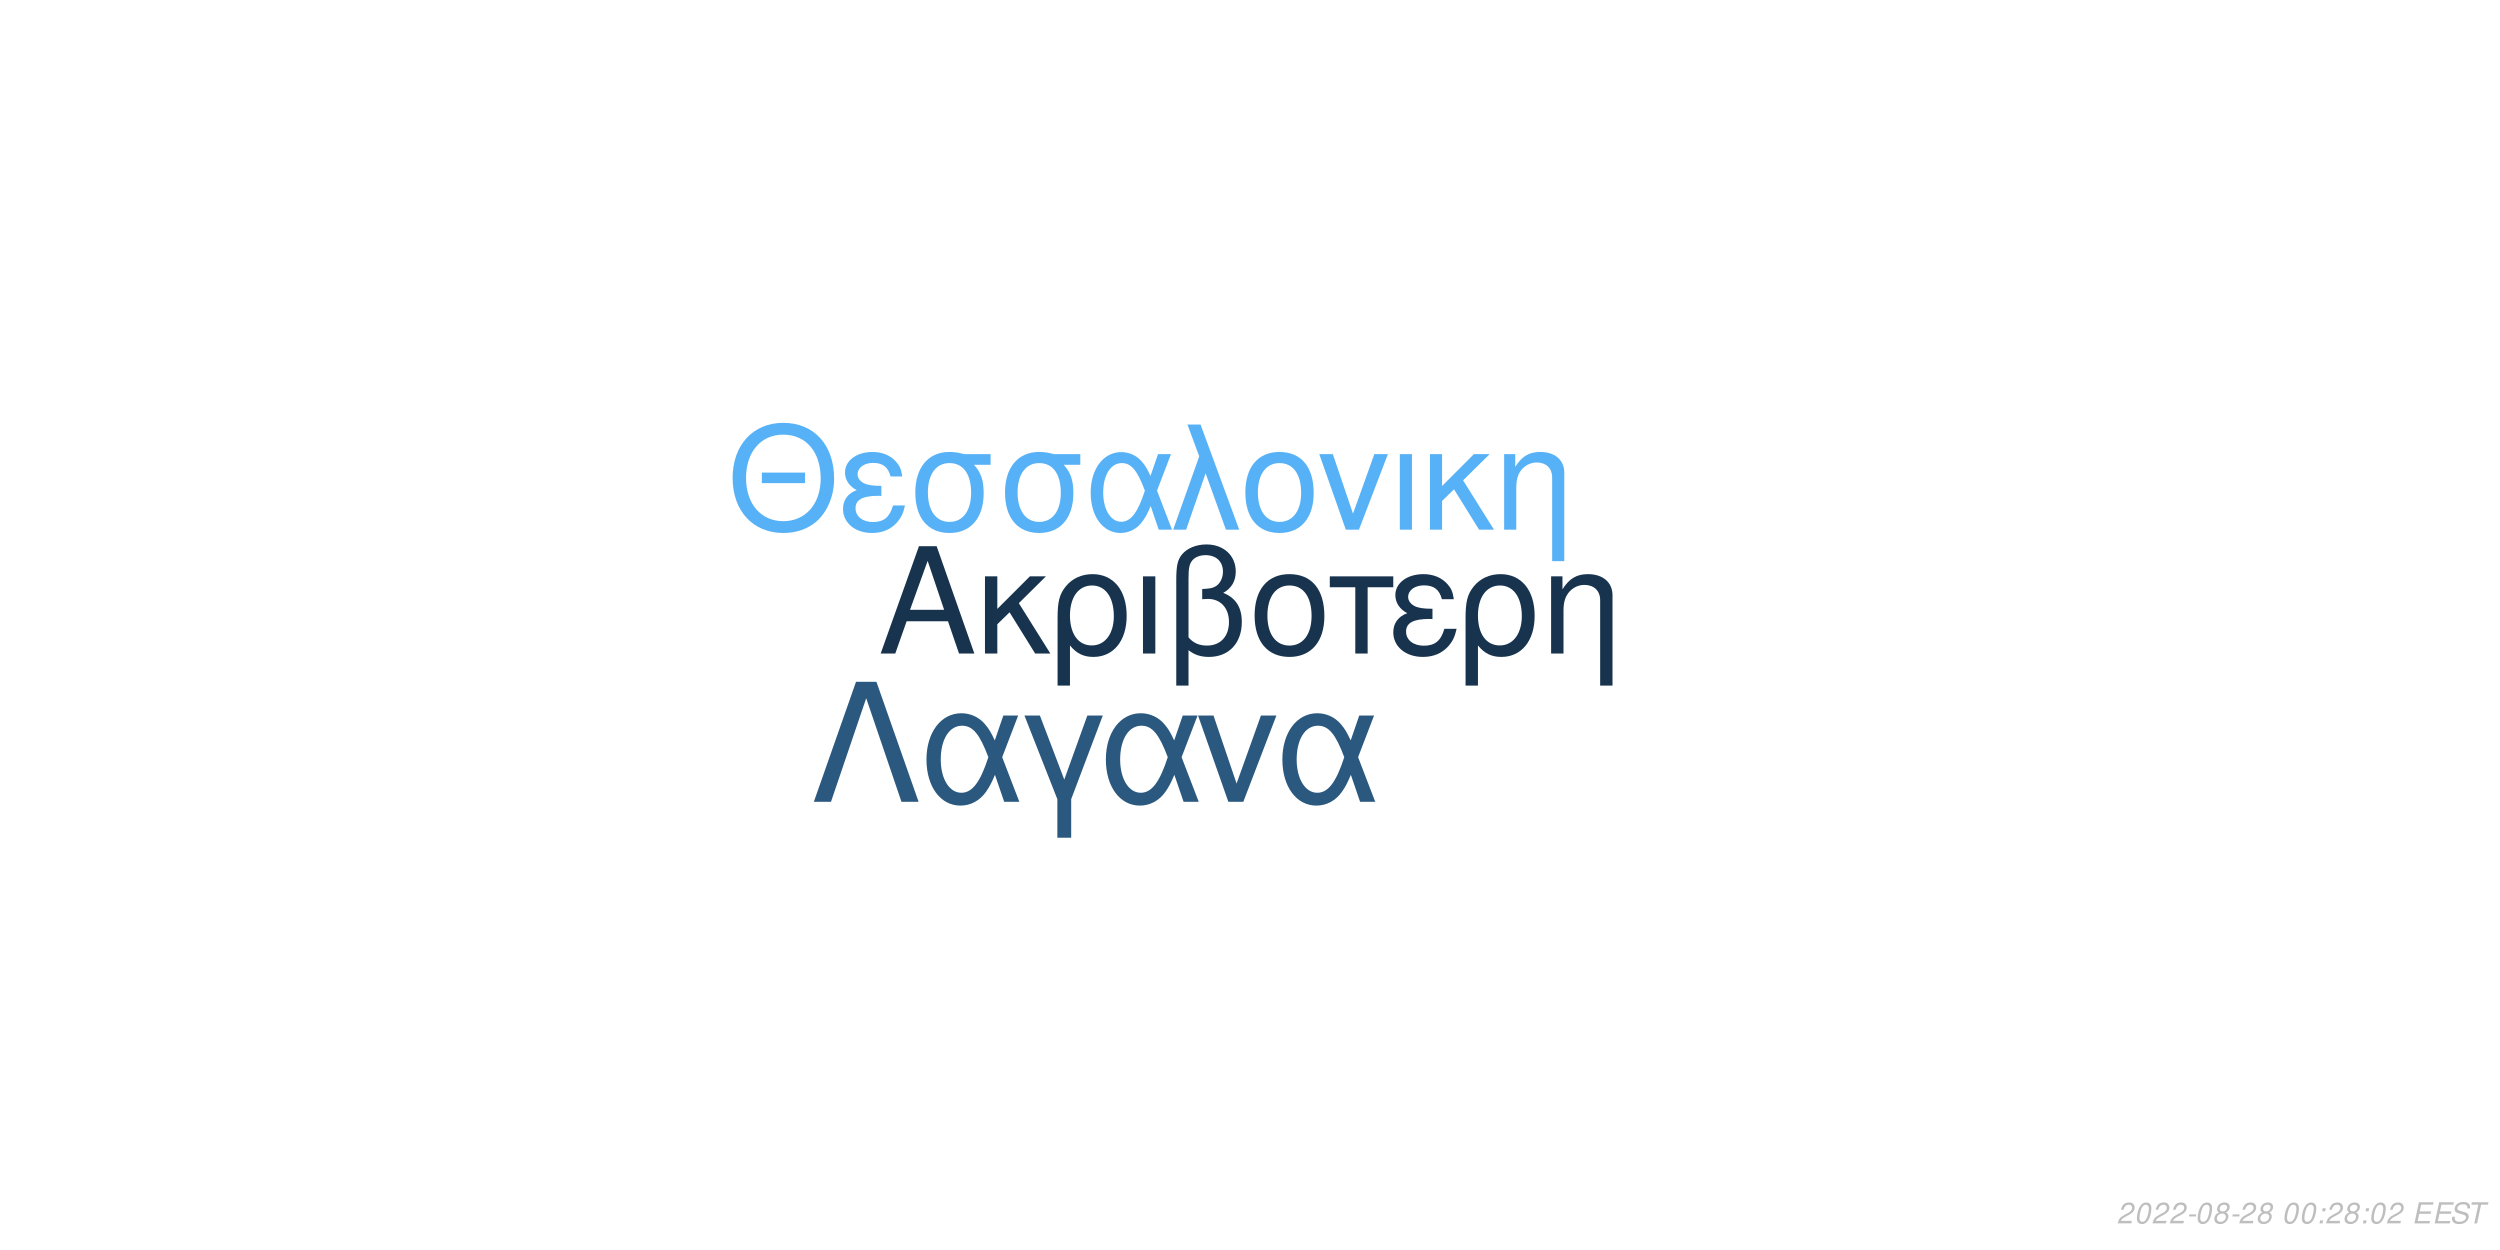
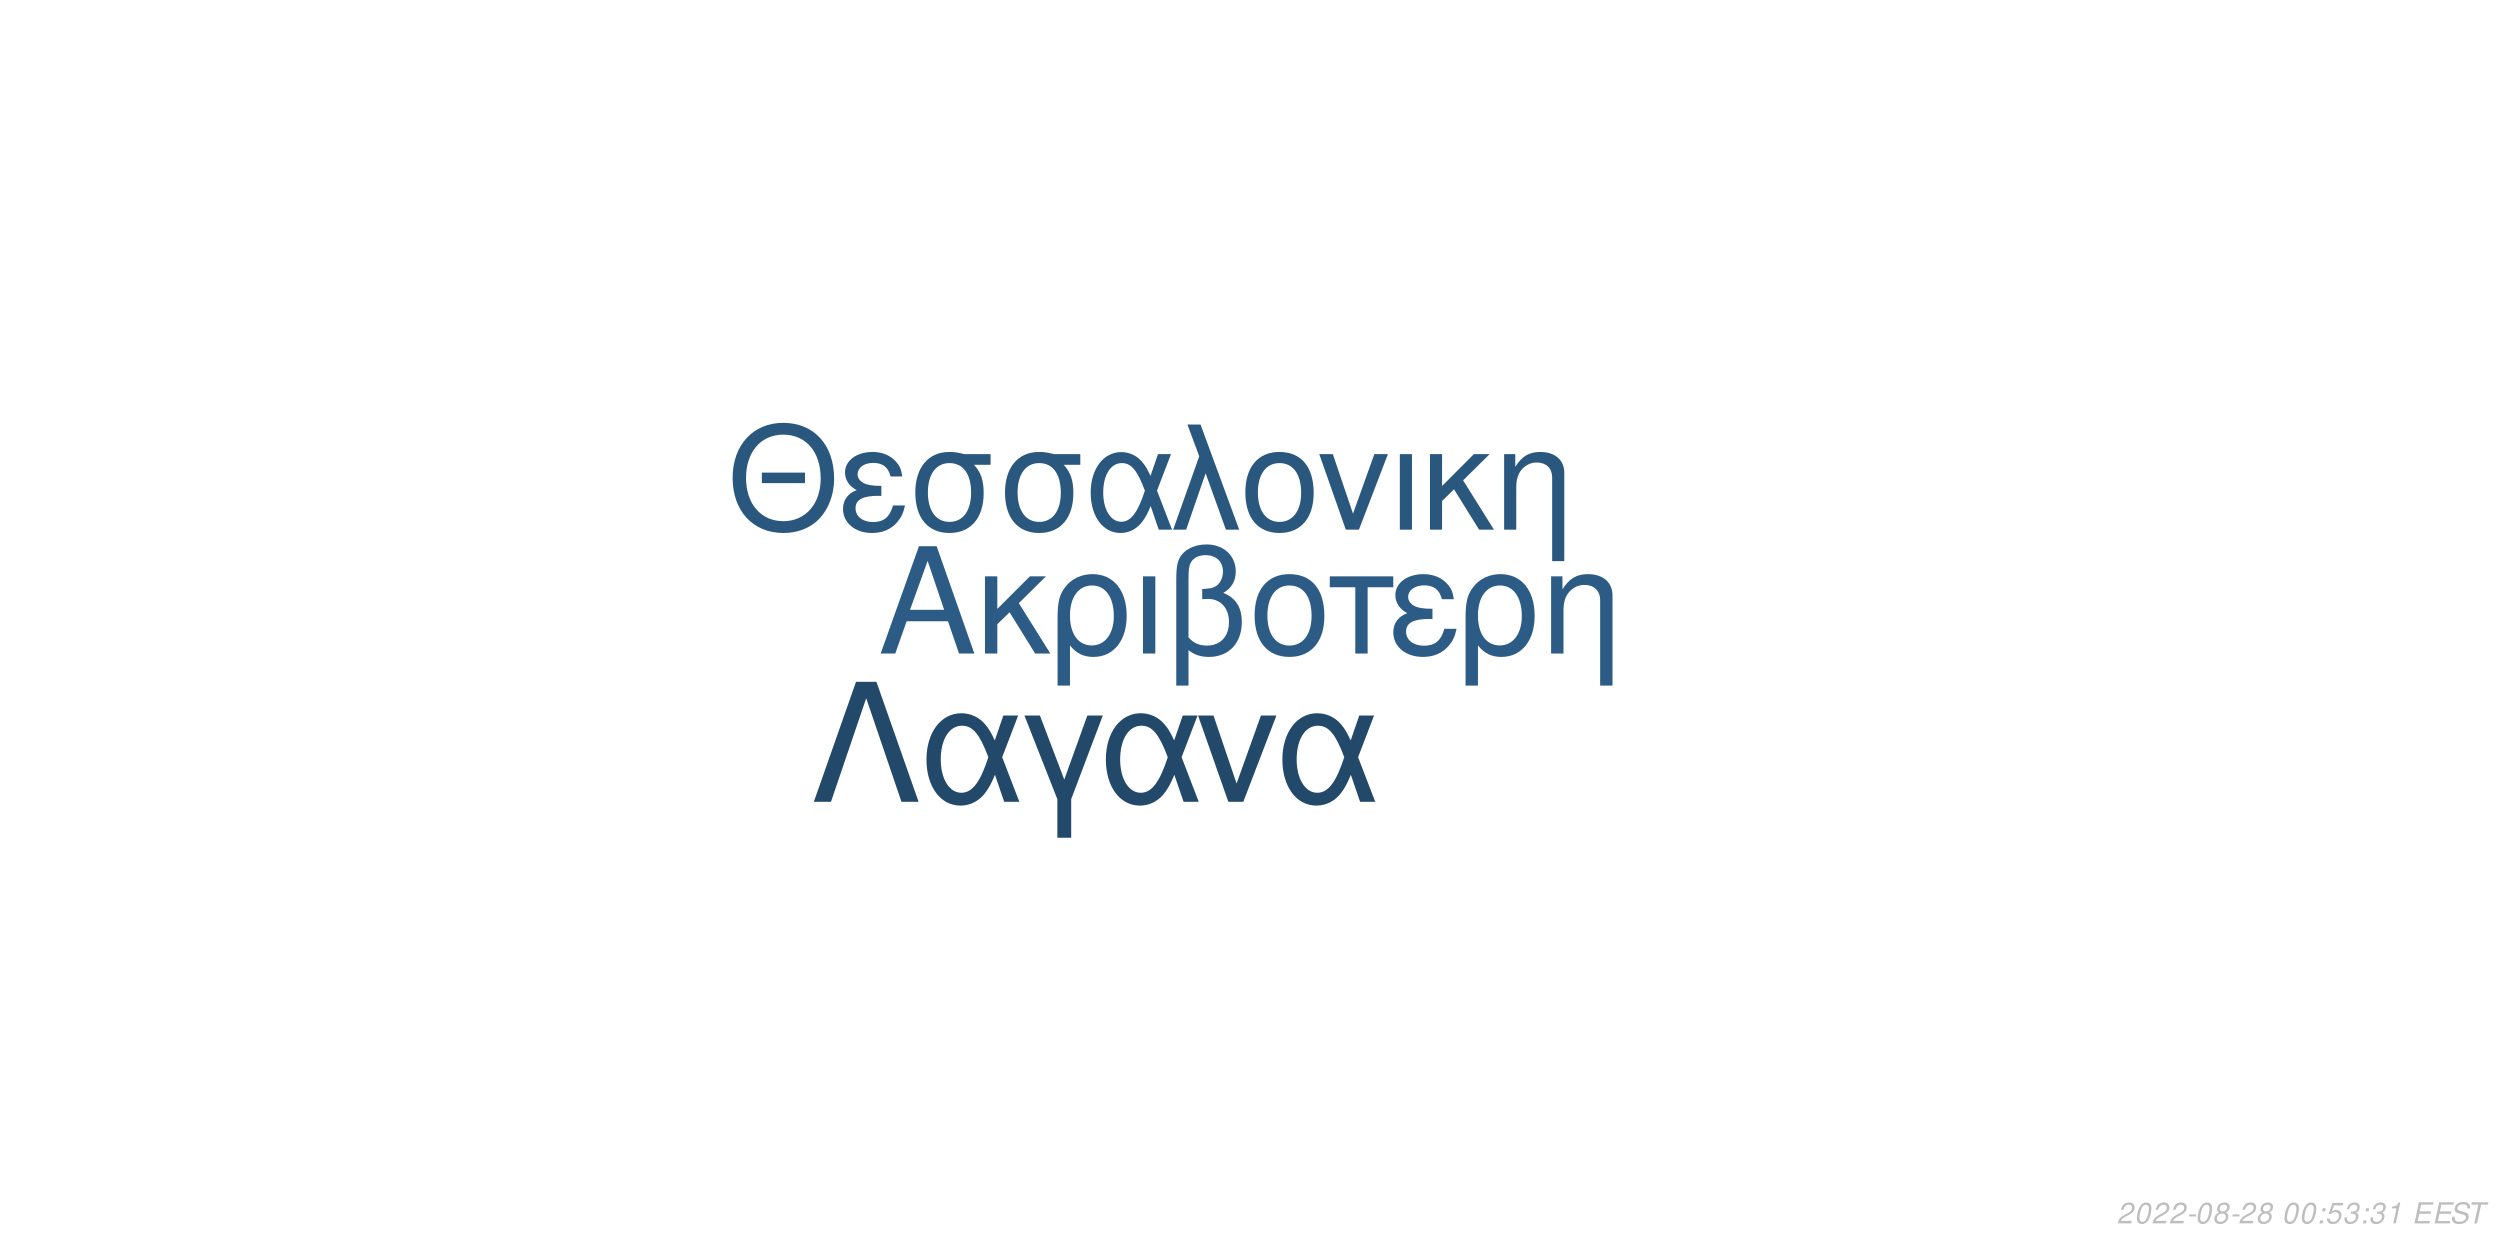
<svg xmlns="http://www.w3.org/2000/svg" xmlns:xlink="http://www.w3.org/1999/xlink" width="864pt" height="432pt" viewBox="0 0 864 432" version="1.1">
  <defs>
    <g>
      <symbol overflow="visible" id="glyph0-0">
        <path style="stroke:none;" d="" />
      </symbol>
      <symbol overflow="visible" id="glyph0-1">
        <path style="stroke:none;" d="M 24.125 -11.141 L 27.938 0 L 33.234 0 L 20.203 -37.094 L 14.094 -37.094 L 0.859 0 L 5.906 0 L 9.828 -11.141 Z M 22.797 -15.109 L 11 -15.109 L 17.094 -32.016 Z M 22.797 -15.109 " />
      </symbol>
      <symbol overflow="visible" id="glyph0-2">
        <path style="stroke:none;" d="M 7.172 -15.422 L 7.172 -26.672 L 2.906 -26.672 L 2.906 0 L 7.172 0 L 7.172 -10.125 L 11.406 -14.25 L 20.25 0 L 25.5 0 L 14.609 -17.406 L 23.969 -26.672 L 18.422 -26.672 Z M 7.172 -15.422 " />
      </symbol>
      <symbol overflow="visible" id="glyph0-3">
        <path style="stroke:none;" d="M 3 11.094 L 7.281 11.094 L 7.281 -2.797 C 9.516 -0.047 11.953 1.172 15.375 1.172 C 22.344 1.172 26.875 -4.422 26.875 -13.031 C 26.875 -21.891 22.297 -27.438 15.062 -27.438 C 11.297 -27.438 7.984 -25.906 5.797 -23.156 C 3.672 -20.516 3 -17.969 3 -12.359 Z M 14.906 -23.516 C 19.547 -23.516 22.438 -19.438 22.438 -12.922 C 22.438 -6.812 19.391 -2.797 14.812 -2.797 C 10.172 -2.797 7.281 -6.766 7.281 -13.125 C 7.281 -19.484 10.234 -23.516 14.906 -23.516 Z M 14.906 -23.516 " />
      </symbol>
      <symbol overflow="visible" id="glyph0-4">
        <path style="stroke:none;" d="M 3.516 0 L 7.781 0 L 7.781 -26.672 L 3.516 -26.672 Z M 3.516 0 " />
      </symbol>
      <symbol overflow="visible" id="glyph0-5">
        <path style="stroke:none;" d="M 4.016 11.094 L 8.25 11.094 L 8.25 -1.172 C 10.172 0.406 12.422 1.172 15.312 1.172 C 22.188 1.172 26.672 -3.609 26.672 -10.891 C 26.672 -15.984 24.578 -19.234 20.25 -20.969 C 23.109 -22.547 24.578 -25.031 24.578 -28.344 C 24.578 -33.844 20.406 -37.703 14.453 -37.703 C 10.938 -37.703 7.734 -36.391 6 -34.25 C 4.484 -32.422 4.016 -30.328 4.016 -25.391 Z M 8.25 -25.656 C 8.25 -29.359 8.5 -30.844 9.469 -32.062 C 10.375 -33.281 12.156 -34 14.094 -34 C 17.812 -34 20.156 -31.812 20.156 -28.297 C 20.156 -25.953 18.984 -23.812 17.297 -23.047 C 16.281 -22.547 15.469 -22.438 12.984 -22.297 L 12.984 -18.781 C 13.734 -18.828 14.344 -18.875 14.969 -18.875 C 19.344 -18.875 22.234 -15.719 22.234 -10.891 C 22.234 -5.906 19.281 -2.75 14.656 -2.75 C 11.953 -2.75 9.922 -3.609 8.25 -5.594 Z M 8.25 -25.656 " />
      </symbol>
      <symbol overflow="visible" id="glyph0-6">
        <path style="stroke:none;" d="M 14.094 -27.438 C 6.562 -27.438 2.094 -22.094 2.094 -13.125 C 2.094 -4.125 6.562 1.172 14.141 1.172 C 21.672 1.172 26.203 -4.172 26.203 -12.922 C 26.203 -22.188 21.828 -27.438 14.094 -27.438 Z M 14.141 -23.516 C 18.938 -23.516 21.781 -19.594 21.781 -12.984 C 21.781 -6.672 18.828 -2.75 14.141 -2.75 C 9.422 -2.75 6.516 -6.672 6.516 -13.125 C 6.516 -19.594 9.422 -23.516 14.141 -23.516 Z M 14.141 -23.516 " />
      </symbol>
      <symbol overflow="visible" id="glyph0-7">
        <path style="stroke:none;" d="M 7.891 0 L 12.156 0 L 12.156 -22.906 L 21.016 -22.906 L 21.016 -26.672 L -0.922 -26.672 L -0.922 -22.906 L 7.891 -22.906 Z M 7.891 0 " />
      </symbol>
      <symbol overflow="visible" id="glyph0-8">
        <path style="stroke:none;" d="M 14.562 -15.469 C 11.344 -15.469 9.562 -15.781 8.297 -16.438 C 6.922 -17.203 6.156 -18.328 6.156 -19.547 C 6.156 -21.891 8.453 -23.562 11.656 -23.562 C 15.062 -23.562 16.953 -22.094 17.812 -18.781 L 21.938 -18.781 C 21.578 -21.266 21.062 -22.5 19.797 -23.922 C 17.812 -26.203 14.906 -27.438 11.453 -27.438 C 5.797 -27.438 1.734 -24.375 1.734 -20.203 C 1.734 -17.609 3.156 -15.375 5.859 -13.938 C 2.797 -12.875 1.016 -10.484 1.016 -7.328 C 1.016 -2.391 5.297 1.172 11.25 1.172 C 14.969 1.172 17.906 -0.109 20.156 -2.641 C 21.578 -4.328 22.297 -5.797 22.906 -8.547 L 18.672 -8.547 C 17.5 -4.422 15.422 -2.703 11.609 -2.703 C 7.938 -2.703 5.438 -4.688 5.438 -7.578 C 5.438 -10.578 7.938 -11.953 13.484 -11.953 C 13.641 -11.953 14.094 -11.953 14.562 -11.906 Z M 14.562 -15.469 " />
      </symbol>
      <symbol overflow="visible" id="glyph0-9">
        <path style="stroke:none;" d="M 3.562 -26.672 L 3.562 0 L 7.844 0 L 7.844 -14.703 C 7.844 -17.906 8.5 -19.891 10.031 -21.531 C 11.406 -22.953 13.188 -23.719 15.062 -23.719 C 18.375 -23.719 20.516 -21.672 20.516 -18.469 L 20.516 11.094 L 24.781 11.094 L 24.781 -20.156 C 24.781 -24.578 21.469 -27.438 16.328 -27.438 C 12.359 -27.438 9.828 -25.906 7.484 -22.188 L 7.484 -26.672 Z M 3.562 -26.672 " />
      </symbol>
      <symbol overflow="visible" id="glyph1-0">
        <path style="stroke:none;" d="" />
      </symbol>
      <symbol overflow="visible" id="glyph1-1">
        <path style="stroke:none;" d="M 26.859 -19.734 L 11.953 -19.734 L 11.953 -16.094 L 26.859 -16.094 Z M 19.328 -36.922 C 8.922 -36.922 1.844 -29.25 1.844 -17.891 C 1.844 -6.484 8.875 1.141 19.391 1.141 C 23.812 1.141 27.703 -0.203 30.641 -2.688 C 34.578 -6.031 36.922 -11.656 36.922 -17.594 C 36.922 -29.297 30 -36.922 19.328 -36.922 Z M 19.328 -32.844 C 27.203 -32.844 32.281 -26.906 32.281 -17.688 C 32.281 -8.922 27.062 -2.938 19.391 -2.938 C 11.609 -2.938 6.484 -8.922 6.484 -17.891 C 6.484 -26.859 11.609 -32.844 19.328 -32.844 Z M 19.328 -32.844 " />
      </symbol>
      <symbol overflow="visible" id="glyph1-2">
        <path style="stroke:none;" d="M 14.25 -15.141 C 11.109 -15.141 9.375 -15.453 8.125 -16.094 C 6.781 -16.844 6.031 -17.938 6.031 -19.141 C 6.031 -21.422 8.266 -23.078 11.406 -23.078 C 14.75 -23.078 16.594 -21.625 17.438 -18.391 L 21.469 -18.391 C 21.125 -20.828 20.625 -22.031 19.391 -23.422 C 17.438 -25.656 14.594 -26.859 11.219 -26.859 C 5.688 -26.859 1.688 -23.875 1.688 -19.781 C 1.688 -17.234 3.094 -15.047 5.734 -13.656 C 2.734 -12.609 1 -10.266 1 -7.172 C 1 -2.344 5.188 1.141 11.016 1.141 C 14.656 1.141 17.547 -0.094 19.734 -2.594 C 21.125 -4.234 21.828 -5.688 22.422 -8.375 L 18.281 -8.375 C 17.141 -4.328 15.094 -2.641 11.359 -2.641 C 7.766 -2.641 5.328 -4.578 5.328 -7.422 C 5.328 -10.359 7.766 -11.703 13.203 -11.703 C 13.359 -11.703 13.797 -11.703 14.25 -11.656 Z M 14.25 -15.141 " />
      </symbol>
      <symbol overflow="visible" id="glyph1-3">
        <path style="stroke:none;" d="M 29 -26.109 L 19.938 -26.109 C 17.594 -26.703 16.438 -26.859 14.703 -26.859 C 7.469 -26.859 2.984 -21.469 2.984 -12.859 C 2.984 -4.031 7.375 1.141 14.797 1.141 C 22.172 1.141 26.609 -4.078 26.609 -12.656 C 26.609 -17.047 25.656 -19.828 23.266 -22.422 L 29 -22.422 Z M 14.797 -23.016 C 19.531 -23.016 22.266 -19.234 22.266 -12.75 C 22.266 -6.531 19.438 -2.688 14.797 -2.688 C 10.172 -2.688 7.328 -6.531 7.328 -12.859 C 7.328 -19.188 10.172 -23.016 14.797 -23.016 Z M 14.797 -23.016 " />
      </symbol>
      <symbol overflow="visible" id="glyph1-4">
        <path style="stroke:none;" d="M 29.344 -26.109 L 24.859 -26.109 L 22.266 -18.578 C 21.125 -21.031 20.484 -22.125 19.328 -23.469 C 17.547 -25.609 14.906 -26.812 12.156 -26.812 C 5.984 -26.812 1.594 -20.984 1.594 -12.812 C 1.594 -4.578 5.828 1.141 11.906 1.141 C 14.953 1.141 17.734 -0.344 19.625 -3.047 C 20.672 -4.531 21.281 -5.688 22.328 -8.172 L 25.109 0 L 29.703 0 L 24.516 -13.5 Z M 20.328 -13.5 C 17.891 -5.922 15.453 -2.734 12.156 -2.734 C 8.516 -2.734 5.922 -6.922 5.922 -12.812 C 5.922 -18.938 8.516 -23.016 12.359 -23.016 C 15.594 -23.016 17.688 -20.531 20.328 -13.5 Z M 20.328 -13.5 " />
      </symbol>
      <symbol overflow="visible" id="glyph1-5">
        <path style="stroke:none;" d="M 1.094 0 L 5.578 0 L 12.312 -19.484 L 19.328 0 L 23.922 0 L 10.562 -36.328 L 6.031 -36.328 L 10.109 -25.359 Z M 1.094 0 " />
      </symbol>
      <symbol overflow="visible" id="glyph1-6">
        <path style="stroke:none;" d="M 13.797 -26.859 C 6.422 -26.859 2.047 -21.625 2.047 -12.859 C 2.047 -4.031 6.422 1.141 13.859 1.141 C 21.234 1.141 25.656 -4.078 25.656 -12.656 C 25.656 -21.719 21.375 -26.859 13.797 -26.859 Z M 13.859 -23.016 C 18.531 -23.016 21.328 -19.188 21.328 -12.703 C 21.328 -6.531 18.438 -2.688 13.859 -2.688 C 9.219 -2.688 6.375 -6.531 6.375 -12.859 C 6.375 -19.188 9.219 -23.016 13.859 -23.016 Z M 13.859 -23.016 " />
      </symbol>
      <symbol overflow="visible" id="glyph1-7">
        <path style="stroke:none;" d="M 14.297 0 L 24.312 -26.109 L 19.625 -26.109 L 12.25 -5.531 L 5.281 -26.109 L 0.594 -26.109 L 9.766 0 Z M 14.297 0 " />
      </symbol>
      <symbol overflow="visible" id="glyph1-8">
        <path style="stroke:none;" d="M 3.438 0 L 7.625 0 L 7.625 -26.109 L 3.438 -26.109 Z M 3.438 0 " />
      </symbol>
      <symbol overflow="visible" id="glyph1-9">
        <path style="stroke:none;" d="M 7.031 -15.094 L 7.031 -26.109 L 2.844 -26.109 L 2.844 0 L 7.031 0 L 7.031 -9.922 L 11.156 -13.953 L 19.828 0 L 24.969 0 L 14.297 -17.047 L 23.469 -26.109 L 18.031 -26.109 Z M 7.031 -15.094 " />
      </symbol>
      <symbol overflow="visible" id="glyph1-10">
        <path style="stroke:none;" d="M 3.484 -26.109 L 3.484 0 L 7.672 0 L 7.672 -14.406 C 7.672 -17.547 8.328 -19.484 9.812 -21.078 C 11.156 -22.469 12.906 -23.219 14.75 -23.219 C 17.984 -23.219 20.078 -21.234 20.078 -18.094 L 20.078 10.859 L 24.266 10.859 L 24.266 -19.734 C 24.266 -24.062 21.031 -26.859 16 -26.859 C 12.109 -26.859 9.609 -25.359 7.328 -21.719 L 7.328 -26.109 Z M 3.484 -26.109 " />
      </symbol>
      <symbol overflow="visible" id="glyph2-0">
        <path style="stroke:none;" d="" />
      </symbol>
      <symbol overflow="visible" id="glyph2-1">
        <path style="stroke:none;" d="M 22.531 -41.484 L 15.484 -41.484 L 0.906 0 L 6.828 0 L 19 -35.797 L 31.188 0 L 37.109 0 Z M 22.531 -41.484 " />
      </symbol>
      <symbol overflow="visible" id="glyph2-2">
        <path style="stroke:none;" d="M 33.516 -29.812 L 28.391 -29.812 L 25.438 -21.219 C 24.125 -24.016 23.391 -25.266 22.078 -26.797 C 20.031 -29.25 17.016 -30.609 13.891 -30.609 C 6.828 -30.609 1.828 -23.953 1.828 -14.625 C 1.828 -5.234 6.656 1.312 13.594 1.312 C 17.078 1.312 20.266 -0.391 22.422 -3.469 C 23.609 -5.172 24.297 -6.484 25.5 -9.328 L 28.688 0 L 33.922 0 L 28 -15.422 Z M 23.219 -15.422 C 20.422 -6.766 17.641 -3.125 13.891 -3.125 C 9.734 -3.125 6.766 -7.906 6.766 -14.625 C 6.766 -21.625 9.734 -26.297 14.109 -26.297 C 17.812 -26.297 20.203 -23.453 23.219 -15.422 Z M 23.219 -15.422 " />
      </symbol>
      <symbol overflow="visible" id="glyph2-3">
        <path style="stroke:none;" d="M 12.062 12.406 L 16.844 12.406 L 16.844 -0.906 L 27.766 -29.812 L 22.422 -29.812 L 14.453 -7.688 L 6.031 -29.812 L 0.688 -29.812 L 12.062 -0.906 Z M 12.062 12.406 " />
      </symbol>
      <symbol overflow="visible" id="glyph2-4">
        <path style="stroke:none;" d="M 16.328 0 L 27.766 -29.812 L 22.422 -29.812 L 14 -6.312 L 6.031 -29.812 L 0.688 -29.812 L 11.156 0 Z M 16.328 0 " />
      </symbol>
      <symbol overflow="visible" id="glyph3-0">
        <path style="stroke:none;" d="" />
      </symbol>
      <symbol overflow="visible" id="glyph3-1">
        <path style="stroke:none;" d="M 5.234 -0.875 L 1.469 -0.875 C 1.641 -1.375 2.203 -1.891 3.109 -2.344 L 4.234 -2.938 C 5.562 -3.625 6.219 -4.469 6.219 -5.484 C 6.219 -5.938 6.062 -6.359 5.797 -6.656 C 5.469 -7.047 4.984 -7.234 4.312 -7.234 C 2.766 -7.234 1.891 -6.453 1.484 -4.734 L 2.375 -4.734 C 2.484 -5.188 2.609 -5.484 2.797 -5.75 C 3.094 -6.203 3.609 -6.453 4.188 -6.453 C 4.891 -6.453 5.344 -6.031 5.344 -5.375 C 5.344 -4.703 4.859 -4.094 4.016 -3.656 L 2.984 -3.125 C 1.234 -2.188 0.797 -1.656 0.344 -0.016 L 5.047 -0.016 Z M 5.234 -0.875 " />
      </symbol>
      <symbol overflow="visible" id="glyph3-2">
        <path style="stroke:none;" d="M 4.203 -7.234 C 3.375 -7.234 2.688 -6.812 2.125 -5.984 C 1.484 -5.047 0.984 -3.188 0.984 -1.734 C 0.984 -1.109 1.172 -0.562 1.484 -0.266 C 1.797 0.047 2.281 0.234 2.766 0.234 C 3.625 0.234 4.281 -0.156 4.859 -1.016 C 5.516 -1.953 6 -3.797 6 -5.266 C 6 -6.5 5.328 -7.234 4.203 -7.234 Z M 4.094 -6.453 C 4.734 -6.453 5.125 -5.984 5.125 -5.156 C 5.125 -4.203 4.781 -2.625 4.406 -1.812 C 3.984 -0.938 3.516 -0.547 2.875 -0.547 C 2.25 -0.547 1.875 -1.031 1.875 -1.828 C 1.875 -2.797 2.203 -4.344 2.594 -5.203 C 2.984 -6.047 3.453 -6.453 4.094 -6.453 Z M 4.094 -6.453 " />
      </symbol>
      <symbol overflow="visible" id="glyph3-3">
        <path style="stroke:none;" d="M 3.516 -3.125 L 1.125 -3.125 L 0.969 -2.406 L 3.359 -2.406 Z M 3.516 -3.125 " />
      </symbol>
      <symbol overflow="visible" id="glyph3-4">
        <path style="stroke:none;" d="M 4.766 -3.797 C 5.078 -3.969 5.234 -4.078 5.438 -4.234 C 5.812 -4.594 6.062 -5.172 6.062 -5.734 C 6.062 -6.625 5.344 -7.234 4.266 -7.234 C 2.812 -7.234 1.703 -6.219 1.703 -4.875 C 1.703 -4.406 1.875 -4.125 2.359 -3.812 C 1.297 -3.312 0.75 -2.516 0.75 -1.469 C 0.75 -0.438 1.547 0.234 2.812 0.234 C 3.656 0.234 4.359 -0.094 4.938 -0.734 C 5.359 -1.234 5.609 -1.859 5.609 -2.438 C 5.609 -3.047 5.312 -3.516 4.766 -3.797 Z M 4.109 -6.453 C 4.797 -6.453 5.188 -6.125 5.188 -5.578 C 5.188 -5.266 5.062 -4.922 4.859 -4.672 C 4.562 -4.312 4.188 -4.156 3.656 -4.156 C 2.984 -4.156 2.594 -4.453 2.594 -4.984 C 2.594 -5.859 3.203 -6.453 4.109 -6.453 Z M 3.453 -3.406 C 4.234 -3.406 4.734 -2.984 4.734 -2.312 C 4.734 -1.312 3.922 -0.547 2.875 -0.547 C 2.125 -0.547 1.625 -0.969 1.625 -1.625 C 1.625 -2.609 2.438 -3.406 3.453 -3.406 Z M 3.453 -3.406 " />
      </symbol>
      <symbol overflow="visible" id="glyph3-5">
        <path style="stroke:none;" d="" />
      </symbol>
      <symbol overflow="visible" id="glyph3-6">
        <path style="stroke:none;" d="M 2.359 -1.031 L 1.312 -1.031 L 1.094 0 L 2.141 0 Z M 3.266 -5.234 L 2.219 -5.234 L 2 -4.203 L 3.047 -4.203 Z M 3.266 -5.234 " />
      </symbol>
      <symbol overflow="visible" id="glyph3-7">
+         <path style="stroke:none;" d="M 6.297 -7.094 L 2.594 -7.094 L 1.234 -3.234 L 2.047 -3.234 C 2.656 -3.766 2.938 -3.906 3.531 -3.906 C 4.328 -3.906 4.797 -3.453 4.797 -2.688 C 4.797 -1.438 3.969 -0.547 2.828 -0.547 C 2.031 -0.547 1.609 -0.938 1.578 -1.734 L 0.703 -1.734 L 0.703 -1.516 C 0.703 -0.938 0.844 -0.547 1.188 -0.266 C 1.562 0.062 2.078 0.234 2.703 0.234 C 3.656 0.234 4.391 -0.156 4.984 -0.922 C 5.422 -1.5 5.672 -2.234 5.672 -2.953 C 5.672 -4 4.938 -4.672 3.812 -4.672 C 3.328 -4.672 2.906 -4.547 2.406 -4.234 L 3.109 -6.219 L 6.109 -6.219 Z M 6.297 -7.094 " />
+       </symbol>
+       <symbol overflow="visible" id="glyph3-8">
+         <path style="stroke:none;" d="M 2.922 -3.312 C 3.125 -3.344 3.234 -3.344 3.375 -3.344 C 4.203 -3.344 4.688 -3 4.688 -2.406 C 4.688 -1.312 3.906 -0.547 2.781 -0.547 C 2.047 -0.547 1.594 -0.938 1.594 -1.562 C 1.594 -1.719 1.609 -1.844 1.656 -2.094 L 0.766 -2.094 C 0.734 -1.797 0.719 -1.641 0.719 -1.469 C 0.719 -0.375 1.406 0.234 2.641 0.234 C 3.547 0.234 4.297 -0.078 4.812 -0.656 C 5.266 -1.156 5.562 -1.875 5.562 -2.547 C 5.562 -3.125 5.344 -3.453 4.797 -3.734 C 5.641 -4.234 6.016 -4.844 6.016 -5.734 C 6.016 -6.656 5.312 -7.234 4.203 -7.234 C 3.375 -7.234 2.672 -6.938 2.188 -6.375 C 1.891 -6.031 1.703 -5.641 1.516 -4.906 L 2.391 -4.906 C 2.5 -5.359 2.594 -5.594 2.734 -5.812 C 3.047 -6.234 3.516 -6.453 4.078 -6.453 C 4.734 -6.453 5.141 -6.125 5.141 -5.578 C 5.141 -5.188 5.016 -4.797 4.797 -4.547 C 4.516 -4.234 4 -4.062 3.266 -4.062 L 3.078 -4.062 Z M 2.922 -3.312 " />
+       </symbol>
+       <symbol overflow="visible" id="glyph3-9">
+         <path style="stroke:none;" d="M 3.703 -5.188 L 2.594 0 L 3.469 0 L 5.016 -7.234 L 4.438 -7.234 C 3.906 -6.156 3.688 -6.016 2.234 -5.812 L 2.109 -5.188 Z M 3.703 -5.188 " />
+       </symbol>
+       <symbol overflow="visible" id="glyph3-10">
        <path style="stroke:none;" d="M 2.547 -3.312 L 6.5 -3.312 L 6.688 -4.141 L 2.719 -4.141 L 3.219 -6.469 L 7.344 -6.469 L 7.516 -7.297 L 2.453 -7.297 L 0.906 0 L 6.125 0 L 6.297 -0.812 L 2.016 -0.812 Z M 2.547 -3.312 " />
      </symbol>
-       <symbol overflow="visible" id="glyph3-8">
+       <symbol overflow="visible" id="glyph3-11">
        <path style="stroke:none;" d="M 7.062 -5.156 C 7.125 -5.438 7.141 -5.562 7.141 -5.703 C 7.141 -6.156 6.938 -6.594 6.594 -6.891 C 6.188 -7.25 5.656 -7.406 4.875 -7.406 C 3.844 -7.406 3.047 -7.125 2.5 -6.562 C 2.094 -6.141 1.781 -5.438 1.781 -4.922 C 1.781 -4.297 2.219 -3.766 2.891 -3.562 L 4.594 -3.094 C 5.406 -2.859 5.734 -2.578 5.734 -2.094 C 5.734 -1.781 5.547 -1.406 5.266 -1.141 C 4.844 -0.766 4.266 -0.578 3.453 -0.578 C 2.328 -0.578 1.812 -0.984 1.812 -1.906 C 1.812 -2.047 1.812 -2.125 1.844 -2.312 L 0.984 -2.312 C 0.906 -2.062 0.891 -1.906 0.891 -1.688 C 0.891 -0.484 1.797 0.234 3.297 0.234 C 4.359 0.234 5.234 -0.062 5.812 -0.609 C 6.344 -1.078 6.688 -1.797 6.688 -2.375 C 6.688 -2.641 6.609 -2.906 6.453 -3.156 C 6.234 -3.5 5.938 -3.703 5.469 -3.828 L 3.75 -4.312 C 2.984 -4.547 2.734 -4.734 2.734 -5.188 C 2.734 -5.547 2.875 -5.844 3.188 -6.109 C 3.547 -6.438 4.031 -6.594 4.703 -6.594 C 5.266 -6.594 5.688 -6.484 5.906 -6.297 C 6.094 -6.125 6.219 -5.797 6.219 -5.516 C 6.219 -5.422 6.203 -5.344 6.188 -5.156 Z M 7.062 -5.156 " />
      </symbol>
-       <symbol overflow="visible" id="glyph3-9">
+       <symbol overflow="visible" id="glyph3-12">
        <path style="stroke:none;" d="M 4.938 -6.469 L 7.312 -6.469 L 7.484 -7.297 L 1.75 -7.297 L 1.578 -6.469 L 3.984 -6.469 L 2.609 0 L 3.547 0 Z M 4.938 -6.469 " />
      </symbol>
    </g>
  </defs>
  <g id="surface1">
    <rect x="0" y="0" width="864" height="432" style="fill:rgb(100%,100%,100%);fill-opacity:1;stroke:none;" />
-     <g style="fill:rgb(9.02%,20%,30.588%);fill-opacity:1;">
+     <g style="fill:rgb(17.255%,36.078%,52.157%);fill-opacity:1;">
      <use xlink:href="#glyph0-1" x="303.5" y="225.861" />
      <use xlink:href="#glyph0-2" x="337.5" y="225.861" />
      <use xlink:href="#glyph0-3" x="362.5" y="225.861" />
      <use xlink:href="#glyph0-4" x="391.5" y="225.861" />
      <use xlink:href="#glyph0-5" x="402.5" y="225.861" />
      <use xlink:href="#glyph0-6" x="431.5" y="225.861" />
      <use xlink:href="#glyph0-7" x="460.5" y="225.861" />
      <use xlink:href="#glyph0-8" x="480.5" y="225.861" />
      <use xlink:href="#glyph0-3" x="503.5" y="225.861" />
      <use xlink:href="#glyph0-9" x="532.5" y="225.861" />
    </g>
-     <g style="fill:rgb(33.725%,69.412%,96.863%);fill-opacity:1;">
+     <g style="fill:rgb(16.078%,34.118%,49.412%);fill-opacity:1;">
      <use xlink:href="#glyph1-1" x="251.348" y="183.058" />
      <use xlink:href="#glyph1-2" x="290.348" y="183.058" />
      <use xlink:href="#glyph1-3" x="313.348" y="183.058" />
      <use xlink:href="#glyph1-3" x="344.348" y="183.058" />
      <use xlink:href="#glyph1-4" x="375.348" y="183.058" />
      <use xlink:href="#glyph1-5" x="404.348" y="183.058" />
      <use xlink:href="#glyph1-6" x="428.348" y="183.058" />
      <use xlink:href="#glyph1-7" x="455.348" y="183.058" />
      <use xlink:href="#glyph1-8" x="480.348" y="183.058" />
      <use xlink:href="#glyph1-9" x="491.348" y="183.058" />
      <use xlink:href="#glyph1-10" x="516.348" y="183.058" />
    </g>
-     <g style="fill:rgb(16.471%,34.51%,49.804%);fill-opacity:1;">
+     <g style="fill:rgb(13.333%,28.235%,41.569%);fill-opacity:1;">
      <use xlink:href="#glyph2-1" x="280.359" y="277.105" />
      <use xlink:href="#glyph2-2" x="318.359" y="277.105" />
      <use xlink:href="#glyph2-3" x="353.359" y="277.105" />
      <use xlink:href="#glyph2-2" x="380.359" y="277.105" />
      <use xlink:href="#glyph2-4" x="413.359" y="277.105" />
      <use xlink:href="#glyph2-2" x="441.359" y="277.105" />
    </g>
    <g style="fill:rgb(74.51%,74.51%,74.51%);fill-opacity:1;">
      <use xlink:href="#glyph3-1" x="731.52" y="422.81" />
      <use xlink:href="#glyph3-2" x="737.52" y="422.81" />
      <use xlink:href="#glyph3-1" x="743.52" y="422.81" />
      <use xlink:href="#glyph3-1" x="749.52" y="422.81" />
      <use xlink:href="#glyph3-3" x="755.52" y="422.81" />
      <use xlink:href="#glyph3-2" x="758.52" y="422.81" />
      <use xlink:href="#glyph3-4" x="764.52" y="422.81" />
      <use xlink:href="#glyph3-3" x="770.52" y="422.81" />
      <use xlink:href="#glyph3-1" x="773.52" y="422.81" />
      <use xlink:href="#glyph3-4" x="779.52" y="422.81" />
      <use xlink:href="#glyph3-5" x="785.52" y="422.81" />
      <use xlink:href="#glyph3-2" x="788.52" y="422.81" />
      <use xlink:href="#glyph3-2" x="794.52" y="422.81" />
      <use xlink:href="#glyph3-6" x="800.52" y="422.81" />
-       <use xlink:href="#glyph3-1" x="803.52" y="422.81" />
-       <use xlink:href="#glyph3-4" x="809.52" y="422.81" />
+       <use xlink:href="#glyph3-7" x="803.52" y="422.81" />
+       <use xlink:href="#glyph3-8" x="809.52" y="422.81" />
      <use xlink:href="#glyph3-6" x="815.52" y="422.81" />
-       <use xlink:href="#glyph3-2" x="818.52" y="422.81" />
-       <use xlink:href="#glyph3-1" x="824.52" y="422.81" />
+       <use xlink:href="#glyph3-8" x="818.52" y="422.81" />
+       <use xlink:href="#glyph3-9" x="824.52" y="422.81" />
      <use xlink:href="#glyph3-5" x="830.52" y="422.81" />
-       <use xlink:href="#glyph3-7" x="833.52" y="422.81" />
-       <use xlink:href="#glyph3-7" x="840.52" y="422.81" />
-       <use xlink:href="#glyph3-8" x="846.52" y="422.81" />
-       <use xlink:href="#glyph3-9" x="852.52" y="422.81" />
+       <use xlink:href="#glyph3-10" x="833.52" y="422.81" />
+       <use xlink:href="#glyph3-10" x="840.52" y="422.81" />
+       <use xlink:href="#glyph3-11" x="846.52" y="422.81" />
+       <use xlink:href="#glyph3-12" x="852.52" y="422.81" />
    </g>
  </g>
</svg>
